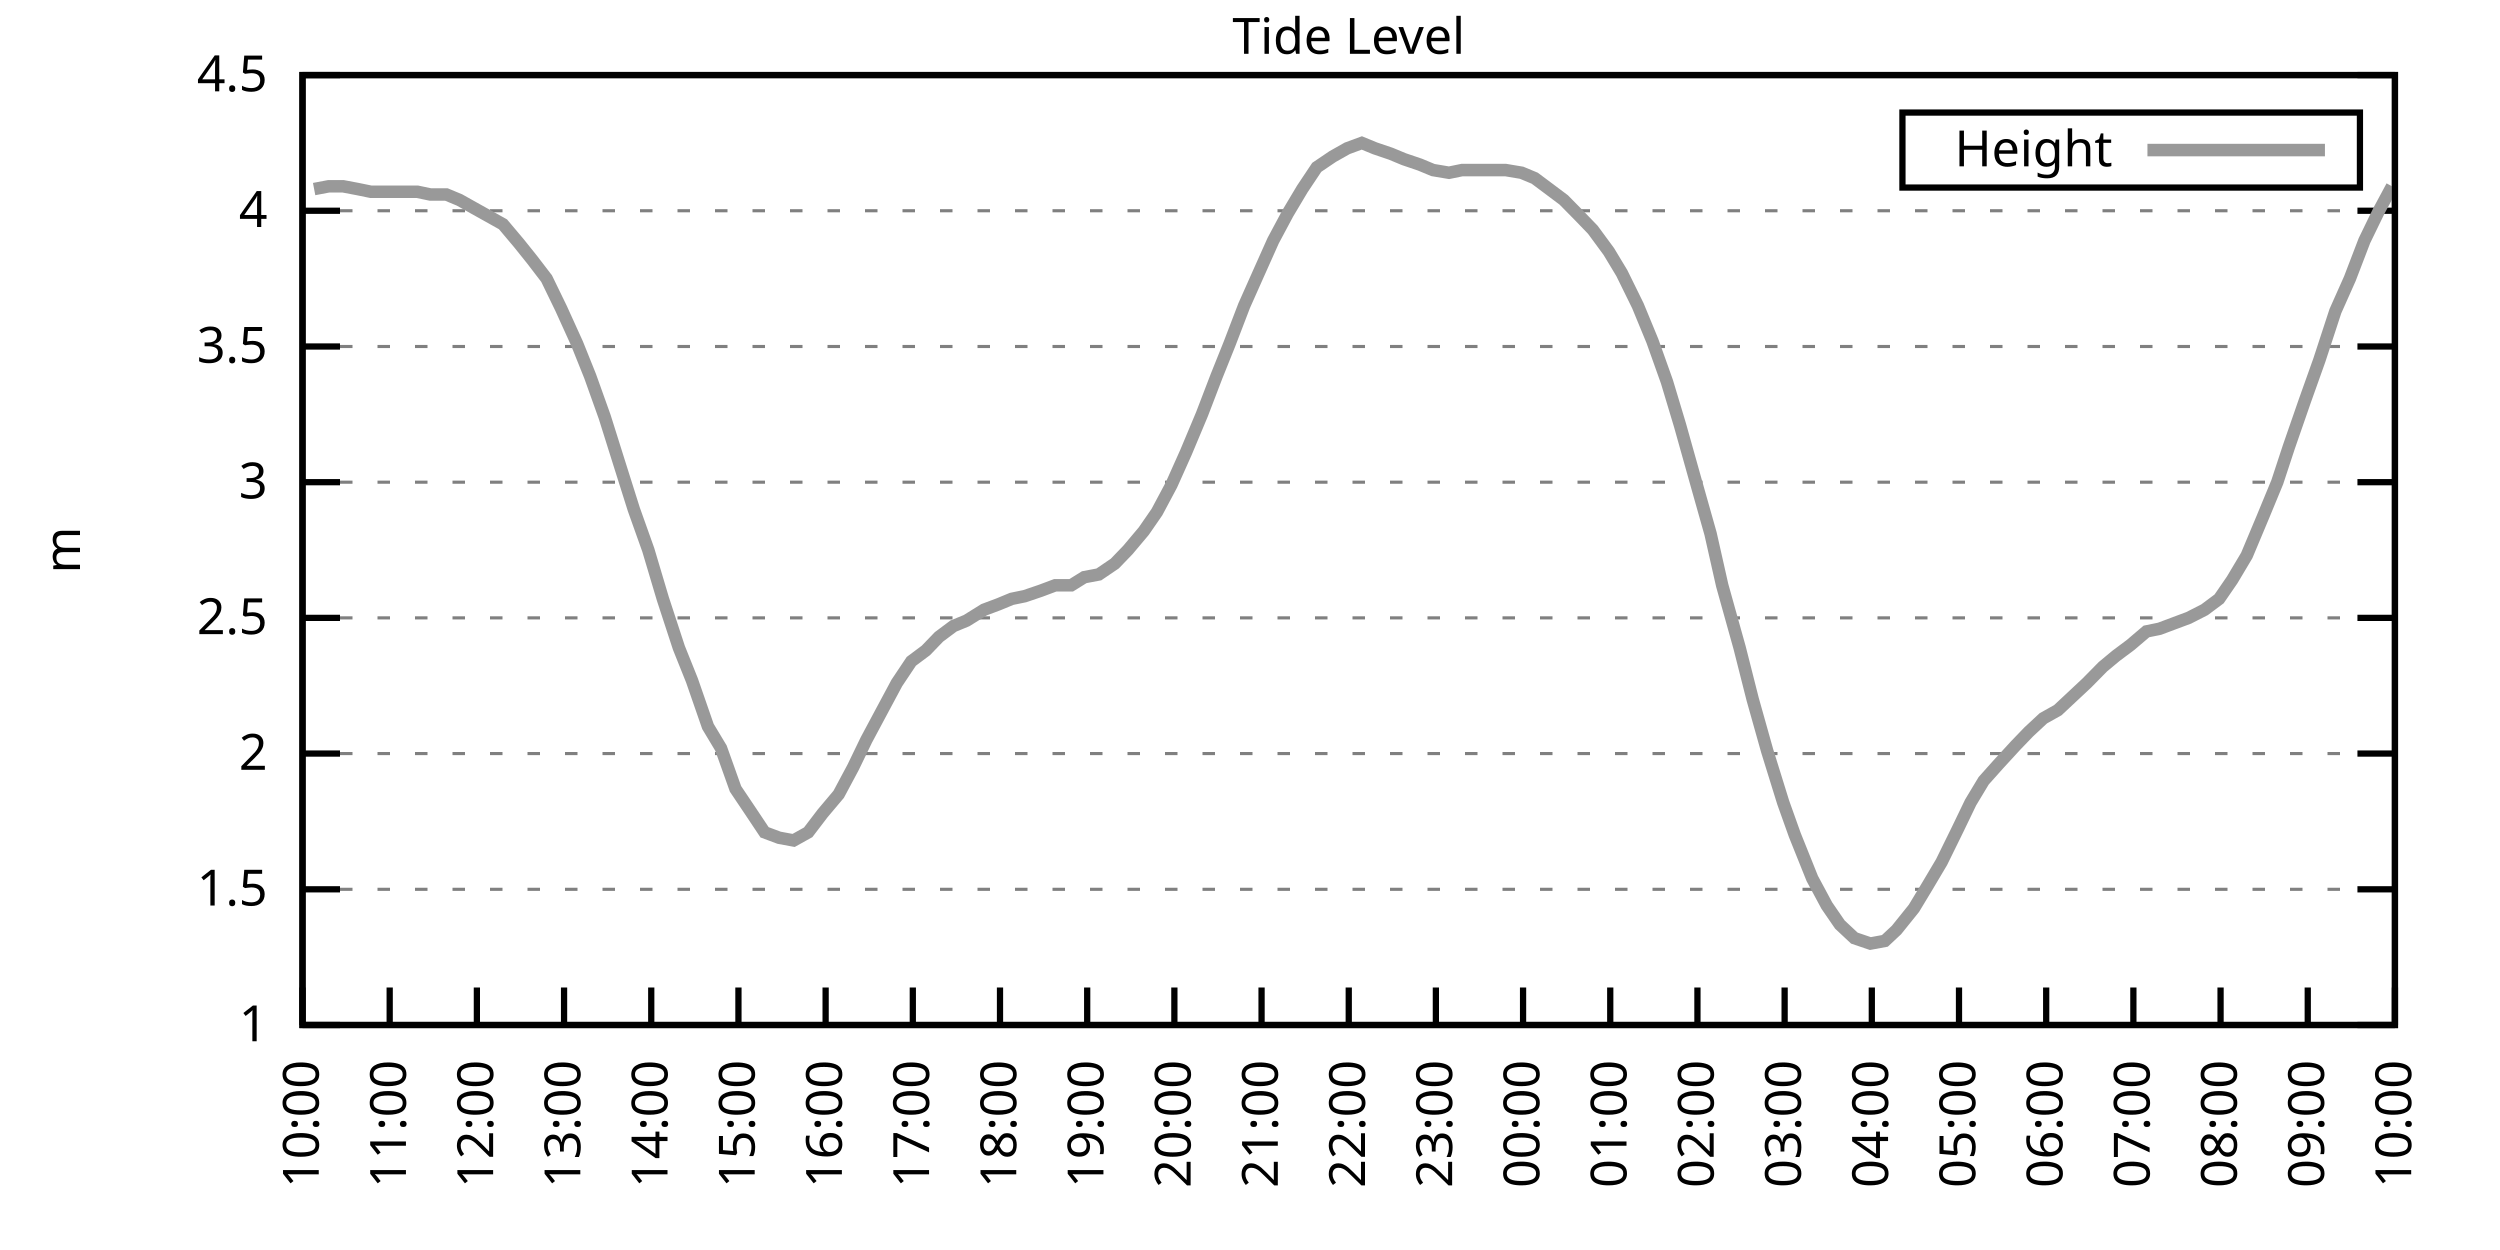
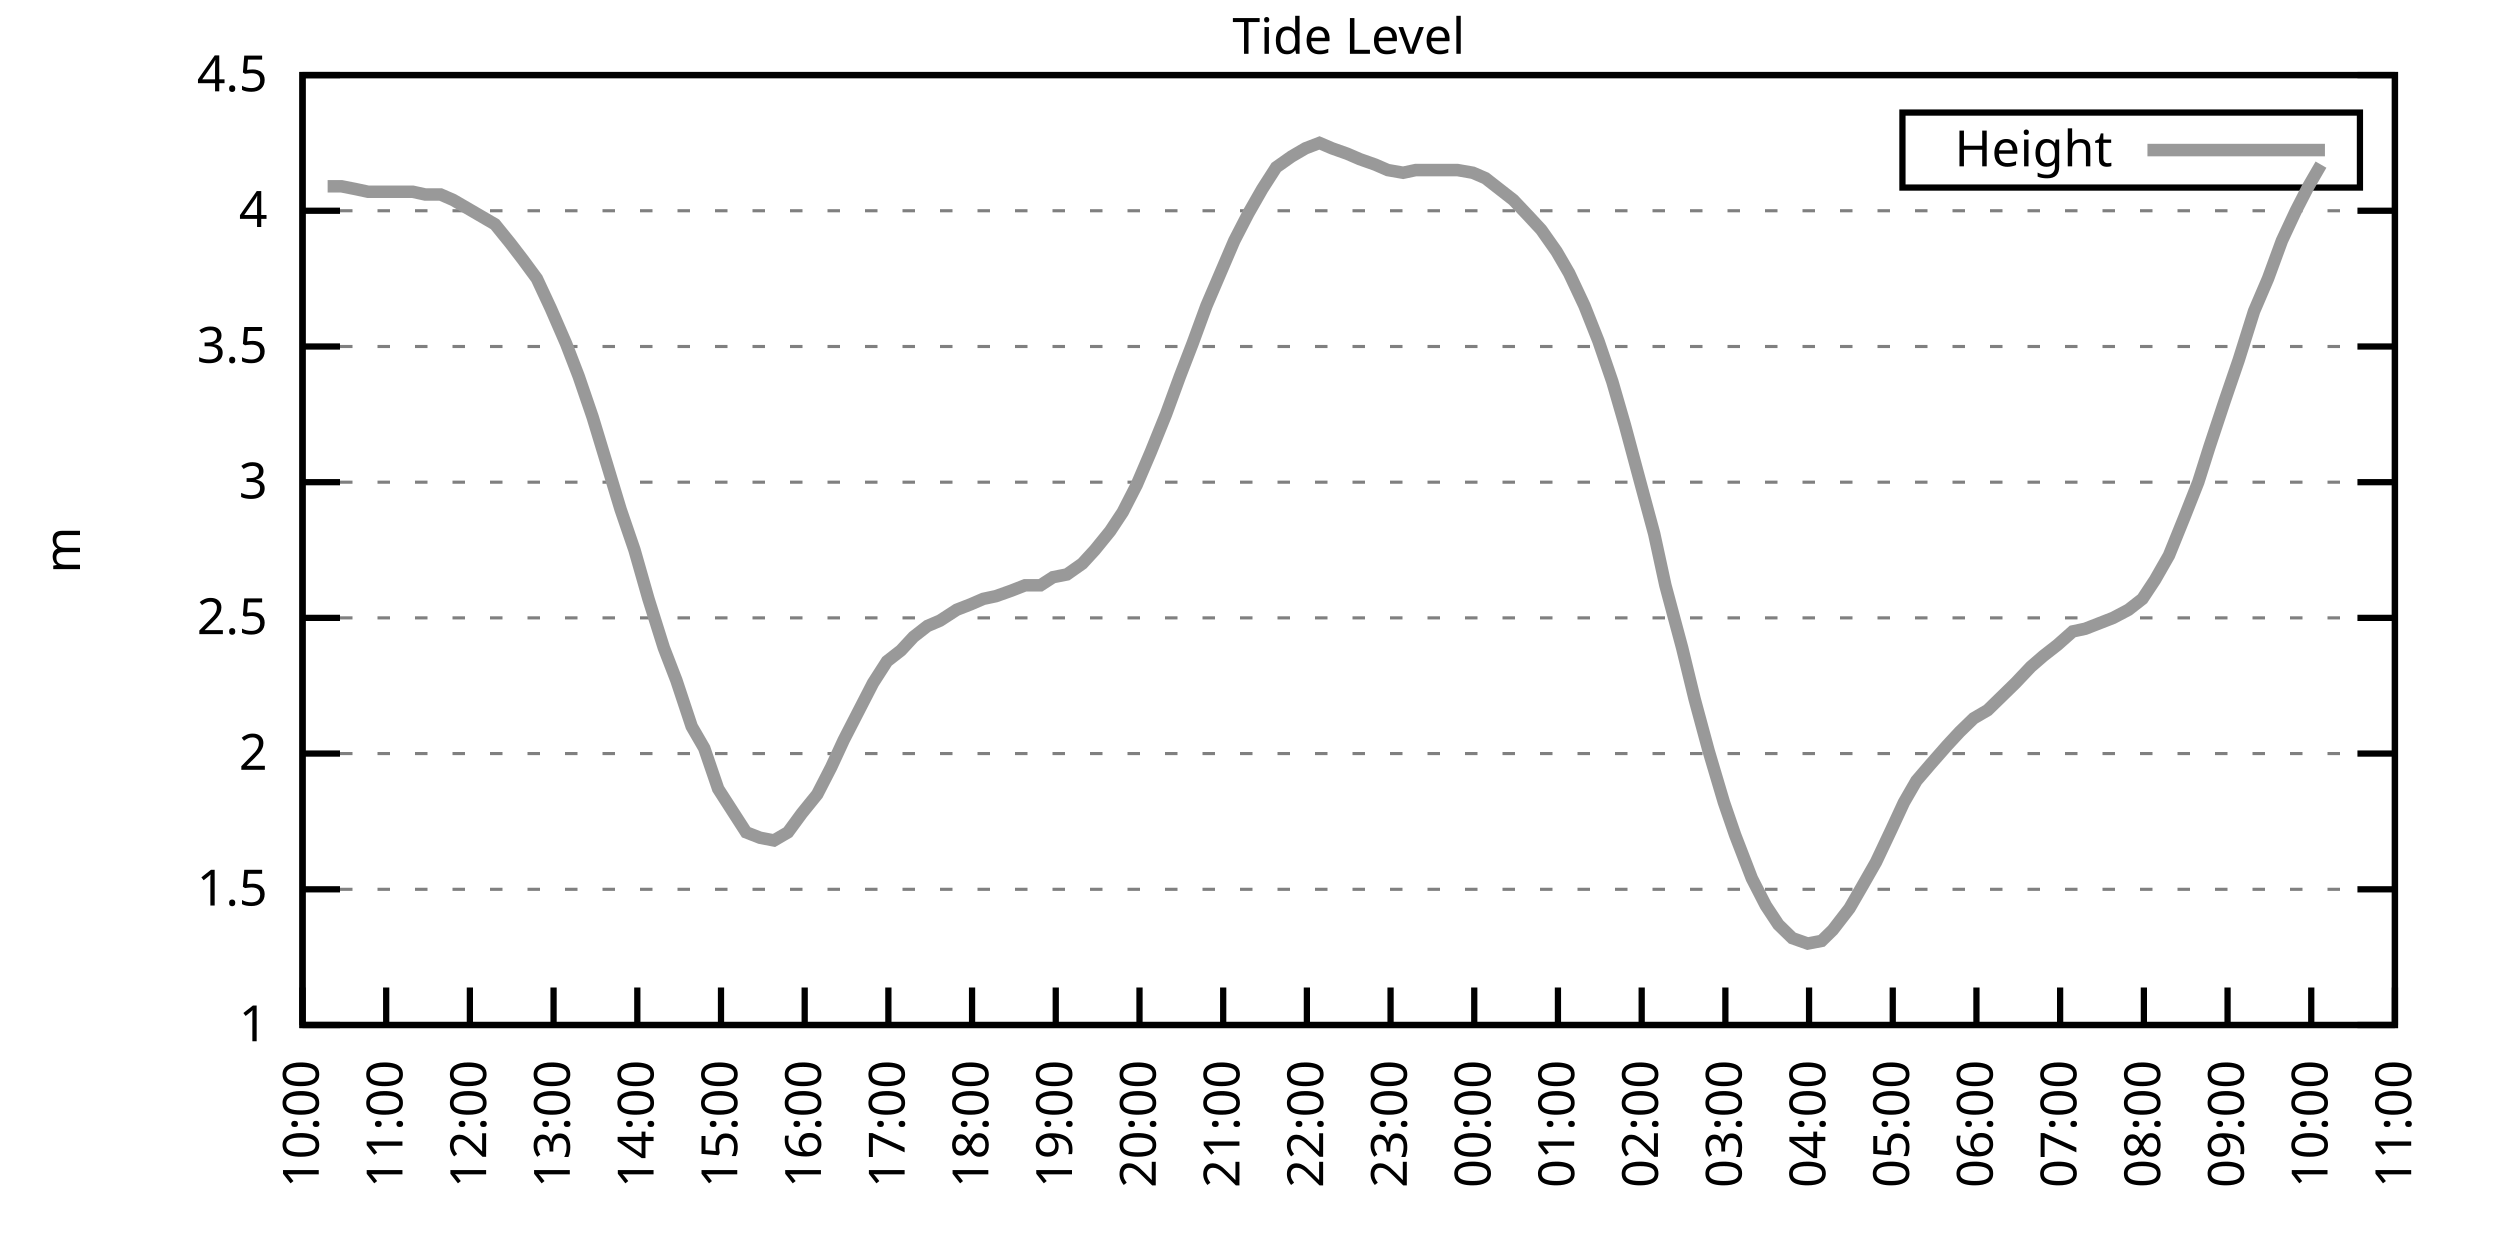
<svg xmlns="http://www.w3.org/2000/svg" xmlns:xlink="http://www.w3.org/1999/xlink" width="400" height="200" viewBox="0 0 400 200">
  <g id="gnuplot_canvas">
    <rect x="0" y="0" width="400" height="200" fill="none" />
    <defs>
      <circle id="gpDot" r="0.5" stroke-width="0.5" stroke="currentColor" />
      <path id="gpPt0" stroke-width="0.333" stroke="currentColor" d="M-1,0 h2 M0,-1 v2" />
      <path id="gpPt1" stroke-width="0.333" stroke="currentColor" d="M-1,-1 L1,1 M1,-1 L-1,1" />
      <path id="gpPt2" stroke-width="0.333" stroke="currentColor" d="M-1,0 L1,0 M0,-1 L0,1 M-1,-1 L1,1 M-1,1 L1,-1" />
      <rect id="gpPt3" stroke-width="0.333" stroke="currentColor" x="-1" y="-1" width="2" height="2" />
      <rect id="gpPt4" stroke-width="0.333" stroke="currentColor" fill="currentColor" x="-1" y="-1" width="2" height="2" />
      <circle id="gpPt5" stroke-width="0.333" stroke="currentColor" cx="0" cy="0" r="1" />
      <use xlink:href="#gpPt5" id="gpPt6" fill="currentColor" stroke="none" />
      <path id="gpPt7" stroke-width="0.333" stroke="currentColor" d="M0,-1.33 L-1.33,0.67 L1.33,0.67 z" />
      <use xlink:href="#gpPt7" id="gpPt8" fill="currentColor" stroke="none" />
      <use xlink:href="#gpPt7" id="gpPt9" stroke="currentColor" transform="rotate(180)" />
      <use xlink:href="#gpPt9" id="gpPt10" fill="currentColor" stroke="none" />
      <use xlink:href="#gpPt3" id="gpPt11" stroke="currentColor" transform="rotate(45)" />
      <use xlink:href="#gpPt11" id="gpPt12" fill="currentColor" stroke="none" />
      <path id="gpPt13" stroke-width="0.333" stroke="currentColor" d="M0,1.330 L1.265,0.411 L0.782,-1.067 L-0.782,-1.076 L-1.265,0.411 z" />
      <use xlink:href="#gpPt13" id="gpPt14" fill="currentColor" stroke="none" />
      <filter id="textbox" filterUnits="objectBoundingBox" x="0" y="0" height="1" width="1">
        <feFlood flood-color="white" flood-opacity="1" result="bgnd" />
        <feComposite in="SourceGraphic" in2="bgnd" operator="atop" />
      </filter>
      <filter id="greybox" filterUnits="objectBoundingBox" x="0" y="0" height="1" width="1">
        <feFlood flood-color="lightgrey" flood-opacity="1" result="grey" />
        <feComposite in="SourceGraphic" in2="grey" operator="atop" />
      </filter>
    </defs>
    <g fill="none" color="white" stroke="currentColor" stroke-width="1.00" stroke-linecap="butt" stroke-linejoin="miter">
</g>
    <g fill="none" color="black" stroke="currentColor" stroke-width="1.00" stroke-linecap="butt" stroke-linejoin="miter">
      <g stroke="none" shape-rendering="crispEdges">
        <polygon fill="rgb(255, 255, 255)" points="48.40,164.00 383.18,164.00 383.18,12.02 48.40,12.02 " />
      </g>
    </g>
    <g fill="none" color="black" stroke="currentColor" stroke-width="1.00" stroke-linecap="butt" stroke-linejoin="miter">
</g>
    <g fill="none" color="black" stroke="black" stroke-width="0.50" stroke-linecap="butt" stroke-linejoin="miter">
</g>
    <g fill="none" color="gray" stroke="currentColor" stroke-width="0.50" stroke-linecap="butt" stroke-linejoin="miter">
      <path stroke="gray" stroke-dasharray="2,4" class="gridline" d="M48.40,164.00 L383.19,164.00  " />
    </g>
    <g fill="none" color="gray" stroke="gray" stroke-width="1.00" stroke-linecap="butt" stroke-linejoin="miter">
</g>
    <g fill="none" color="black" stroke="currentColor" stroke-width="1.00" stroke-linecap="butt" stroke-linejoin="miter">
      <path stroke="black" d="M48.40,164.00 L54.40,164.00 M383.19,164.00 L377.19,164.00  " />
      <g transform="translate(42.80,166.60)" stroke="none" fill="black" font-family="Sans" font-size="8.00" text-anchor="end">
        <text>
          <tspan font-family="Sans"> 1</tspan>
        </text>
      </g>
    </g>
    <g fill="none" color="black" stroke="currentColor" stroke-width="1.00" stroke-linecap="butt" stroke-linejoin="miter">
</g>
    <g fill="none" color="black" stroke="black" stroke-width="0.50" stroke-linecap="butt" stroke-linejoin="miter">
</g>
    <g fill="none" color="gray" stroke="currentColor" stroke-width="0.50" stroke-linecap="butt" stroke-linejoin="miter">
      <path stroke="gray" stroke-dasharray="2,4" class="gridline" d="M48.40,142.29 L383.19,142.29  " />
    </g>
    <g fill="none" color="gray" stroke="gray" stroke-width="1.00" stroke-linecap="butt" stroke-linejoin="miter">
</g>
    <g fill="none" color="black" stroke="currentColor" stroke-width="1.00" stroke-linecap="butt" stroke-linejoin="miter">
      <path stroke="black" d="M48.40,142.29 L54.40,142.29 M383.19,142.29 L377.19,142.29  " />
      <g transform="translate(42.80,144.89)" stroke="none" fill="black" font-family="Sans" font-size="8.00" text-anchor="end">
        <text>
          <tspan font-family="Sans"> 1.5</tspan>
        </text>
      </g>
    </g>
    <g fill="none" color="black" stroke="currentColor" stroke-width="1.00" stroke-linecap="butt" stroke-linejoin="miter">
</g>
    <g fill="none" color="black" stroke="black" stroke-width="0.50" stroke-linecap="butt" stroke-linejoin="miter">
</g>
    <g fill="none" color="gray" stroke="currentColor" stroke-width="0.50" stroke-linecap="butt" stroke-linejoin="miter">
      <path stroke="gray" stroke-dasharray="2,4" class="gridline" d="M48.40,120.57 L383.19,120.57  " />
    </g>
    <g fill="none" color="gray" stroke="gray" stroke-width="1.00" stroke-linecap="butt" stroke-linejoin="miter">
</g>
    <g fill="none" color="black" stroke="currentColor" stroke-width="1.00" stroke-linecap="butt" stroke-linejoin="miter">
      <path stroke="black" d="M48.40,120.57 L54.40,120.57 M383.19,120.57 L377.19,120.57  " />
      <g transform="translate(42.80,123.17)" stroke="none" fill="black" font-family="Sans" font-size="8.00" text-anchor="end">
        <text>
          <tspan font-family="Sans"> 2</tspan>
        </text>
      </g>
    </g>
    <g fill="none" color="black" stroke="currentColor" stroke-width="1.00" stroke-linecap="butt" stroke-linejoin="miter">
</g>
    <g fill="none" color="black" stroke="black" stroke-width="0.50" stroke-linecap="butt" stroke-linejoin="miter">
</g>
    <g fill="none" color="gray" stroke="currentColor" stroke-width="0.50" stroke-linecap="butt" stroke-linejoin="miter">
      <path stroke="gray" stroke-dasharray="2,4" class="gridline" d="M48.40,98.86 L383.19,98.86  " />
    </g>
    <g fill="none" color="gray" stroke="gray" stroke-width="1.00" stroke-linecap="butt" stroke-linejoin="miter">
</g>
    <g fill="none" color="black" stroke="currentColor" stroke-width="1.00" stroke-linecap="butt" stroke-linejoin="miter">
      <path stroke="black" d="M48.40,98.86 L54.40,98.86 M383.19,98.86 L377.19,98.86  " />
      <g transform="translate(42.80,101.46)" stroke="none" fill="black" font-family="Sans" font-size="8.00" text-anchor="end">
        <text>
          <tspan font-family="Sans"> 2.5</tspan>
        </text>
      </g>
    </g>
    <g fill="none" color="black" stroke="currentColor" stroke-width="1.00" stroke-linecap="butt" stroke-linejoin="miter">
</g>
    <g fill="none" color="black" stroke="black" stroke-width="0.50" stroke-linecap="butt" stroke-linejoin="miter">
</g>
    <g fill="none" color="gray" stroke="currentColor" stroke-width="0.50" stroke-linecap="butt" stroke-linejoin="miter">
      <path stroke="gray" stroke-dasharray="2,4" class="gridline" d="M48.40,77.15 L383.19,77.15  " />
    </g>
    <g fill="none" color="gray" stroke="gray" stroke-width="1.00" stroke-linecap="butt" stroke-linejoin="miter">
</g>
    <g fill="none" color="black" stroke="currentColor" stroke-width="1.00" stroke-linecap="butt" stroke-linejoin="miter">
      <path stroke="black" d="M48.40,77.15 L54.40,77.15 M383.19,77.15 L377.19,77.15  " />
      <g transform="translate(42.80,79.75)" stroke="none" fill="black" font-family="Sans" font-size="8.00" text-anchor="end">
        <text>
          <tspan font-family="Sans"> 3</tspan>
        </text>
      </g>
    </g>
    <g fill="none" color="black" stroke="currentColor" stroke-width="1.00" stroke-linecap="butt" stroke-linejoin="miter">
</g>
    <g fill="none" color="black" stroke="black" stroke-width="0.50" stroke-linecap="butt" stroke-linejoin="miter">
</g>
    <g fill="none" color="gray" stroke="currentColor" stroke-width="0.50" stroke-linecap="butt" stroke-linejoin="miter">
      <path stroke="gray" stroke-dasharray="2,4" class="gridline" d="M48.40,55.44 L383.19,55.44  " />
    </g>
    <g fill="none" color="gray" stroke="gray" stroke-width="1.00" stroke-linecap="butt" stroke-linejoin="miter">
</g>
    <g fill="none" color="black" stroke="currentColor" stroke-width="1.00" stroke-linecap="butt" stroke-linejoin="miter">
      <path stroke="black" d="M48.40,55.44 L54.40,55.44 M383.19,55.44 L377.19,55.44  " />
      <g transform="translate(42.80,58.04)" stroke="none" fill="black" font-family="Sans" font-size="8.00" text-anchor="end">
        <text>
          <tspan font-family="Sans"> 3.5</tspan>
        </text>
      </g>
    </g>
    <g fill="none" color="black" stroke="currentColor" stroke-width="1.00" stroke-linecap="butt" stroke-linejoin="miter">
</g>
    <g fill="none" color="black" stroke="black" stroke-width="0.50" stroke-linecap="butt" stroke-linejoin="miter">
</g>
    <g fill="none" color="gray" stroke="currentColor" stroke-width="0.50" stroke-linecap="butt" stroke-linejoin="miter">
      <path stroke="gray" stroke-dasharray="2,4" class="gridline" d="M48.40,33.72 L383.19,33.72  " />
    </g>
    <g fill="none" color="gray" stroke="gray" stroke-width="1.00" stroke-linecap="butt" stroke-linejoin="miter">
</g>
    <g fill="none" color="black" stroke="currentColor" stroke-width="1.00" stroke-linecap="butt" stroke-linejoin="miter">
      <path stroke="black" d="M48.40,33.72 L54.40,33.72 M383.19,33.72 L377.19,33.72  " />
      <g transform="translate(42.80,36.32)" stroke="none" fill="black" font-family="Sans" font-size="8.00" text-anchor="end">
        <text>
          <tspan font-family="Sans"> 4</tspan>
        </text>
      </g>
    </g>
    <g fill="none" color="black" stroke="currentColor" stroke-width="1.00" stroke-linecap="butt" stroke-linejoin="miter">
</g>
    <g fill="none" color="black" stroke="black" stroke-width="0.50" stroke-linecap="butt" stroke-linejoin="miter">
</g>
    <g fill="none" color="gray" stroke="currentColor" stroke-width="0.50" stroke-linecap="butt" stroke-linejoin="miter">
      <path stroke="gray" stroke-dasharray="2,4" class="gridline" d="M48.40,12.01 L383.19,12.01  " />
    </g>
    <g fill="none" color="gray" stroke="gray" stroke-width="1.00" stroke-linecap="butt" stroke-linejoin="miter">
</g>
    <g fill="none" color="black" stroke="currentColor" stroke-width="1.00" stroke-linecap="butt" stroke-linejoin="miter">
      <path stroke="black" d="M48.40,12.01 L54.40,12.01 M383.19,12.01 L377.19,12.01  " />
      <g transform="translate(42.80,14.61)" stroke="none" fill="black" font-family="Sans" font-size="8.00" text-anchor="end">
        <text>
          <tspan font-family="Sans"> 4.5</tspan>
        </text>
      </g>
    </g>
    <g fill="none" color="black" stroke="currentColor" stroke-width="1.00" stroke-linecap="butt" stroke-linejoin="miter">
      <path stroke="black" d="M48.40,164.00 L48.40,158.00  " />
      <g transform="translate(51.00,169.60) rotate(270.00)" stroke="none" fill="black" font-family="Sans" font-size="8.00" text-anchor="end">
        <text>
          <tspan font-family="Sans">10:00</tspan>
        </text>
      </g>
    </g>
    <g fill="none" color="black" stroke="currentColor" stroke-width="1.00" stroke-linecap="butt" stroke-linejoin="miter">
-       <path stroke="black" d="M62.35,164.00 L62.35,158.00  " />
-       <g transform="translate(64.95,169.60) rotate(270.00)" stroke="none" fill="black" font-family="Sans" font-size="8.00" text-anchor="end">
+       <path stroke="black" d="M61.79,164.00 L61.79,158.00  " />
+       <g transform="translate(64.39,169.60) rotate(270.00)" stroke="none" fill="black" font-family="Sans" font-size="8.00" text-anchor="end">
        <text>
          <tspan font-family="Sans">11:00</tspan>
        </text>
      </g>
    </g>
    <g fill="none" color="black" stroke="currentColor" stroke-width="1.00" stroke-linecap="butt" stroke-linejoin="miter">
-       <path stroke="black" d="M76.30,164.00 L76.30,158.00  " />
-       <g transform="translate(78.90,169.60) rotate(270.00)" stroke="none" fill="black" font-family="Sans" font-size="8.00" text-anchor="end">
+       <path stroke="black" d="M75.18,164.00 L75.18,158.00  " />
+       <g transform="translate(77.78,169.60) rotate(270.00)" stroke="none" fill="black" font-family="Sans" font-size="8.00" text-anchor="end">
        <text>
          <tspan font-family="Sans">12:00</tspan>
        </text>
      </g>
    </g>
    <g fill="none" color="black" stroke="currentColor" stroke-width="1.00" stroke-linecap="butt" stroke-linejoin="miter">
-       <path stroke="black" d="M90.25,164.00 L90.25,158.00  " />
-       <g transform="translate(92.85,169.60) rotate(270.00)" stroke="none" fill="black" font-family="Sans" font-size="8.00" text-anchor="end">
+       <path stroke="black" d="M88.57,164.00 L88.57,158.00  " />
+       <g transform="translate(91.17,169.60) rotate(270.00)" stroke="none" fill="black" font-family="Sans" font-size="8.00" text-anchor="end">
        <text>
          <tspan font-family="Sans">13:00</tspan>
        </text>
      </g>
    </g>
    <g fill="none" color="black" stroke="currentColor" stroke-width="1.00" stroke-linecap="butt" stroke-linejoin="miter">
-       <path stroke="black" d="M104.20,164.00 L104.20,158.00  " />
-       <g transform="translate(106.80,169.60) rotate(270.00)" stroke="none" fill="black" font-family="Sans" font-size="8.00" text-anchor="end">
+       <path stroke="black" d="M101.97,164.00 L101.97,158.00  " />
+       <g transform="translate(104.57,169.60) rotate(270.00)" stroke="none" fill="black" font-family="Sans" font-size="8.00" text-anchor="end">
        <text>
          <tspan font-family="Sans">14:00</tspan>
        </text>
      </g>
    </g>
    <g fill="none" color="black" stroke="currentColor" stroke-width="1.00" stroke-linecap="butt" stroke-linejoin="miter">
-       <path stroke="black" d="M118.15,164.00 L118.15,158.00  " />
-       <g transform="translate(120.75,169.60) rotate(270.00)" stroke="none" fill="black" font-family="Sans" font-size="8.00" text-anchor="end">
+       <path stroke="black" d="M115.36,164.00 L115.36,158.00  " />
+       <g transform="translate(117.96,169.60) rotate(270.00)" stroke="none" fill="black" font-family="Sans" font-size="8.00" text-anchor="end">
        <text>
          <tspan font-family="Sans">15:00</tspan>
        </text>
      </g>
    </g>
    <g fill="none" color="black" stroke="currentColor" stroke-width="1.00" stroke-linecap="butt" stroke-linejoin="miter">
-       <path stroke="black" d="M132.10,164.00 L132.10,158.00  " />
-       <g transform="translate(134.70,169.60) rotate(270.00)" stroke="none" fill="black" font-family="Sans" font-size="8.00" text-anchor="end">
+       <path stroke="black" d="M128.75,164.00 L128.75,158.00  " />
+       <g transform="translate(131.35,169.60) rotate(270.00)" stroke="none" fill="black" font-family="Sans" font-size="8.00" text-anchor="end">
        <text>
          <tspan font-family="Sans">16:00</tspan>
        </text>
      </g>
    </g>
    <g fill="none" color="black" stroke="currentColor" stroke-width="1.00" stroke-linecap="butt" stroke-linejoin="miter">
-       <path stroke="black" d="M146.05,164.00 L146.05,158.00  " />
-       <g transform="translate(148.65,169.60) rotate(270.00)" stroke="none" fill="black" font-family="Sans" font-size="8.00" text-anchor="end">
+       <path stroke="black" d="M142.14,164.00 L142.14,158.00  " />
+       <g transform="translate(144.74,169.60) rotate(270.00)" stroke="none" fill="black" font-family="Sans" font-size="8.00" text-anchor="end">
        <text>
          <tspan font-family="Sans">17:00</tspan>
        </text>
      </g>
    </g>
    <g fill="none" color="black" stroke="currentColor" stroke-width="1.00" stroke-linecap="butt" stroke-linejoin="miter">
-       <path stroke="black" d="M160.00,164.00 L160.00,158.00  " />
-       <g transform="translate(162.60,169.60) rotate(270.00)" stroke="none" fill="black" font-family="Sans" font-size="8.00" text-anchor="end">
+       <path stroke="black" d="M155.53,164.00 L155.53,158.00  " />
+       <g transform="translate(158.13,169.60) rotate(270.00)" stroke="none" fill="black" font-family="Sans" font-size="8.00" text-anchor="end">
        <text>
          <tspan font-family="Sans">18:00</tspan>
        </text>
      </g>
    </g>
    <g fill="none" color="black" stroke="currentColor" stroke-width="1.00" stroke-linecap="butt" stroke-linejoin="miter">
-       <path stroke="black" d="M173.95,164.00 L173.95,158.00  " />
-       <g transform="translate(176.55,169.60) rotate(270.00)" stroke="none" fill="black" font-family="Sans" font-size="8.00" text-anchor="end">
+       <path stroke="black" d="M168.92,164.00 L168.92,158.00  " />
+       <g transform="translate(171.52,169.60) rotate(270.00)" stroke="none" fill="black" font-family="Sans" font-size="8.00" text-anchor="end">
        <text>
          <tspan font-family="Sans">19:00</tspan>
        </text>
      </g>
    </g>
    <g fill="none" color="black" stroke="currentColor" stroke-width="1.00" stroke-linecap="butt" stroke-linejoin="miter">
-       <path stroke="black" d="M187.90,164.00 L187.90,158.00  " />
-       <g transform="translate(190.50,169.60) rotate(270.00)" stroke="none" fill="black" font-family="Sans" font-size="8.00" text-anchor="end">
+       <path stroke="black" d="M182.32,164.00 L182.32,158.00  " />
+       <g transform="translate(184.92,169.60) rotate(270.00)" stroke="none" fill="black" font-family="Sans" font-size="8.00" text-anchor="end">
        <text>
          <tspan font-family="Sans">20:00</tspan>
        </text>
      </g>
    </g>
    <g fill="none" color="black" stroke="currentColor" stroke-width="1.00" stroke-linecap="butt" stroke-linejoin="miter">
-       <path stroke="black" d="M201.85,164.00 L201.85,158.00  " />
-       <g transform="translate(204.45,169.60) rotate(270.00)" stroke="none" fill="black" font-family="Sans" font-size="8.00" text-anchor="end">
+       <path stroke="black" d="M195.71,164.00 L195.71,158.00  " />
+       <g transform="translate(198.31,169.60) rotate(270.00)" stroke="none" fill="black" font-family="Sans" font-size="8.00" text-anchor="end">
        <text>
          <tspan font-family="Sans">21:00</tspan>
        </text>
      </g>
    </g>
    <g fill="none" color="black" stroke="currentColor" stroke-width="1.00" stroke-linecap="butt" stroke-linejoin="miter">
-       <path stroke="black" d="M215.80,164.00 L215.80,158.00  " />
-       <g transform="translate(218.40,169.60) rotate(270.00)" stroke="none" fill="black" font-family="Sans" font-size="8.00" text-anchor="end">
+       <path stroke="black" d="M209.10,164.00 L209.10,158.00  " />
+       <g transform="translate(211.70,169.60) rotate(270.00)" stroke="none" fill="black" font-family="Sans" font-size="8.00" text-anchor="end">
        <text>
          <tspan font-family="Sans">22:00</tspan>
        </text>
      </g>
    </g>
    <g fill="none" color="black" stroke="currentColor" stroke-width="1.00" stroke-linecap="butt" stroke-linejoin="miter">
-       <path stroke="black" d="M229.74,164.00 L229.74,158.00  " />
-       <g transform="translate(232.34,169.60) rotate(270.00)" stroke="none" fill="black" font-family="Sans" font-size="8.00" text-anchor="end">
+       <path stroke="black" d="M222.49,164.00 L222.49,158.00  " />
+       <g transform="translate(225.09,169.60) rotate(270.00)" stroke="none" fill="black" font-family="Sans" font-size="8.00" text-anchor="end">
        <text>
          <tspan font-family="Sans">23:00</tspan>
        </text>
      </g>
    </g>
    <g fill="none" color="black" stroke="currentColor" stroke-width="1.00" stroke-linecap="butt" stroke-linejoin="miter">
-       <path stroke="black" d="M243.69,164.00 L243.69,158.00  " />
-       <g transform="translate(246.29,169.60) rotate(270.00)" stroke="none" fill="black" font-family="Sans" font-size="8.00" text-anchor="end">
+       <path stroke="black" d="M235.88,164.00 L235.88,158.00  " />
+       <g transform="translate(238.48,169.60) rotate(270.00)" stroke="none" fill="black" font-family="Sans" font-size="8.00" text-anchor="end">
        <text>
          <tspan font-family="Sans">00:00</tspan>
        </text>
      </g>
    </g>
    <g fill="none" color="black" stroke="currentColor" stroke-width="1.00" stroke-linecap="butt" stroke-linejoin="miter">
-       <path stroke="black" d="M257.64,164.00 L257.64,158.00  " />
-       <g transform="translate(260.24,169.60) rotate(270.00)" stroke="none" fill="black" font-family="Sans" font-size="8.00" text-anchor="end">
+       <path stroke="black" d="M249.27,164.00 L249.27,158.00  " />
+       <g transform="translate(251.87,169.60) rotate(270.00)" stroke="none" fill="black" font-family="Sans" font-size="8.00" text-anchor="end">
        <text>
          <tspan font-family="Sans">01:00</tspan>
        </text>
      </g>
    </g>
    <g fill="none" color="black" stroke="currentColor" stroke-width="1.00" stroke-linecap="butt" stroke-linejoin="miter">
-       <path stroke="black" d="M271.59,164.00 L271.59,158.00  " />
-       <g transform="translate(274.19,169.60) rotate(270.00)" stroke="none" fill="black" font-family="Sans" font-size="8.00" text-anchor="end">
+       <path stroke="black" d="M262.67,164.00 L262.67,158.00  " />
+       <g transform="translate(265.27,169.60) rotate(270.00)" stroke="none" fill="black" font-family="Sans" font-size="8.00" text-anchor="end">
        <text>
          <tspan font-family="Sans">02:00</tspan>
        </text>
      </g>
    </g>
    <g fill="none" color="black" stroke="currentColor" stroke-width="1.00" stroke-linecap="butt" stroke-linejoin="miter">
-       <path stroke="black" d="M285.54,164.00 L285.54,158.00  " />
-       <g transform="translate(288.14,169.60) rotate(270.00)" stroke="none" fill="black" font-family="Sans" font-size="8.00" text-anchor="end">
+       <path stroke="black" d="M276.06,164.00 L276.06,158.00  " />
+       <g transform="translate(278.66,169.60) rotate(270.00)" stroke="none" fill="black" font-family="Sans" font-size="8.00" text-anchor="end">
        <text>
          <tspan font-family="Sans">03:00</tspan>
        </text>
      </g>
    </g>
    <g fill="none" color="black" stroke="currentColor" stroke-width="1.00" stroke-linecap="butt" stroke-linejoin="miter">
-       <path stroke="black" d="M299.49,164.00 L299.49,158.00  " />
-       <g transform="translate(302.09,169.60) rotate(270.00)" stroke="none" fill="black" font-family="Sans" font-size="8.00" text-anchor="end">
+       <path stroke="black" d="M289.45,164.00 L289.45,158.00  " />
+       <g transform="translate(292.05,169.60) rotate(270.00)" stroke="none" fill="black" font-family="Sans" font-size="8.00" text-anchor="end">
        <text>
          <tspan font-family="Sans">04:00</tspan>
        </text>
      </g>
    </g>
    <g fill="none" color="black" stroke="currentColor" stroke-width="1.00" stroke-linecap="butt" stroke-linejoin="miter">
-       <path stroke="black" d="M313.44,164.00 L313.44,158.00  " />
-       <g transform="translate(316.04,169.60) rotate(270.00)" stroke="none" fill="black" font-family="Sans" font-size="8.00" text-anchor="end">
+       <path stroke="black" d="M302.84,164.00 L302.84,158.00  " />
+       <g transform="translate(305.44,169.60) rotate(270.00)" stroke="none" fill="black" font-family="Sans" font-size="8.00" text-anchor="end">
        <text>
          <tspan font-family="Sans">05:00</tspan>
        </text>
      </g>
    </g>
    <g fill="none" color="black" stroke="currentColor" stroke-width="1.00" stroke-linecap="butt" stroke-linejoin="miter">
-       <path stroke="black" d="M327.39,164.00 L327.39,158.00  " />
-       <g transform="translate(329.99,169.60) rotate(270.00)" stroke="none" fill="black" font-family="Sans" font-size="8.00" text-anchor="end">
+       <path stroke="black" d="M316.23,164.00 L316.23,158.00  " />
+       <g transform="translate(318.83,169.60) rotate(270.00)" stroke="none" fill="black" font-family="Sans" font-size="8.00" text-anchor="end">
        <text>
          <tspan font-family="Sans">06:00</tspan>
        </text>
      </g>
    </g>
    <g fill="none" color="black" stroke="currentColor" stroke-width="1.00" stroke-linecap="butt" stroke-linejoin="miter">
-       <path stroke="black" d="M341.34,164.00 L341.34,158.00  " />
-       <g transform="translate(343.94,169.60) rotate(270.00)" stroke="none" fill="black" font-family="Sans" font-size="8.00" text-anchor="end">
+       <path stroke="black" d="M329.62,164.00 L329.62,158.00  " />
+       <g transform="translate(332.22,169.60) rotate(270.00)" stroke="none" fill="black" font-family="Sans" font-size="8.00" text-anchor="end">
        <text>
          <tspan font-family="Sans">07:00</tspan>
        </text>
      </g>
    </g>
    <g fill="none" color="black" stroke="currentColor" stroke-width="1.00" stroke-linecap="butt" stroke-linejoin="miter">
-       <path stroke="black" d="M355.29,164.00 L355.29,158.00  " />
-       <g transform="translate(357.89,169.60) rotate(270.00)" stroke="none" fill="black" font-family="Sans" font-size="8.00" text-anchor="end">
+       <path stroke="black" d="M343.02,164.00 L343.02,158.00  " />
+       <g transform="translate(345.62,169.60) rotate(270.00)" stroke="none" fill="black" font-family="Sans" font-size="8.00" text-anchor="end">
        <text>
          <tspan font-family="Sans">08:00</tspan>
        </text>
      </g>
    </g>
    <g fill="none" color="black" stroke="currentColor" stroke-width="1.00" stroke-linecap="butt" stroke-linejoin="miter">
-       <path stroke="black" d="M369.24,164.00 L369.24,158.00  " />
-       <g transform="translate(371.84,169.60) rotate(270.00)" stroke="none" fill="black" font-family="Sans" font-size="8.00" text-anchor="end">
+       <path stroke="black" d="M356.41,164.00 L356.41,158.00  " />
+       <g transform="translate(359.01,169.60) rotate(270.00)" stroke="none" fill="black" font-family="Sans" font-size="8.00" text-anchor="end">
        <text>
          <tspan font-family="Sans">09:00</tspan>
+         </text>
+       </g>
+     </g>
+     <g fill="none" color="black" stroke="currentColor" stroke-width="1.00" stroke-linecap="butt" stroke-linejoin="miter">
+       <path stroke="black" d="M369.80,164.00 L369.80,158.00  " />
+       <g transform="translate(372.40,169.60) rotate(270.00)" stroke="none" fill="black" font-family="Sans" font-size="8.00" text-anchor="end">
+         <text>
+           <tspan font-family="Sans">10:00</tspan>
        </text>
      </g>
    </g>
    <g fill="none" color="black" stroke="currentColor" stroke-width="1.00" stroke-linecap="butt" stroke-linejoin="miter">
      <path stroke="black" d="M383.19,164.00 L383.19,158.00  " />
      <g transform="translate(385.79,169.60) rotate(270.00)" stroke="none" fill="black" font-family="Sans" font-size="8.00" text-anchor="end">
        <text>
-           <tspan font-family="Sans">10:00</tspan>
+           <tspan font-family="Sans">11:00</tspan>
        </text>
      </g>
    </g>
    <g fill="none" color="black" stroke="currentColor" stroke-width="1.00" stroke-linecap="butt" stroke-linejoin="miter">
</g>
    <g fill="none" color="black" stroke="currentColor" stroke-width="1.00" stroke-linecap="butt" stroke-linejoin="miter">
      <path stroke="black" d="M48.40,12.01 L48.40,164.00 L383.19,164.00 L383.19,12.01 L48.40,12.01 Z  " />
    </g>
    <g fill="none" color="black" stroke="currentColor" stroke-width="1.00" stroke-linecap="butt" stroke-linejoin="miter">
</g>
    <g fill="none" color="black" stroke="currentColor" stroke-width="1.00" stroke-linecap="butt" stroke-linejoin="miter">
      <path stroke="black" d="M304.39,30.01 L304.39,18.01 L377.59,18.01 L377.59,30.01 L304.39,30.01 Z  " />
    </g>
    <g id="Tide_level_plot_1">
      <g fill="none" color="white" stroke="black" stroke-width="2.00" stroke-linecap="butt" stroke-linejoin="miter">
</g>
      <g fill="none" color="black" stroke="currentColor" stroke-width="2.00" stroke-linecap="butt" stroke-linejoin="miter">
        <g transform="translate(337.99,26.61)" stroke="none" fill="black" font-family="Sans" font-size="8.00" text-anchor="end">
          <text>
            <tspan font-family="Sans">Height</tspan>
          </text>
        </g>
      </g>
      <g fill="none" color="black" stroke="currentColor" stroke-width="2.00" stroke-linecap="butt" stroke-linejoin="miter">
-         <path stroke="rgb(153, 153, 153)" d="M343.59,24.01 L371.99,24.01 M50.26,30.25 L52.58,29.81 L54.91,29.81 L57.23,30.25 L59.33,30.68 L64.44,30.68   L66.77,30.68 L68.86,31.12 L71.42,31.12 L73.51,31.99 L75.83,33.29 L78.16,34.59 L80.48,35.89 L83.04,38.93   L85.13,41.54 L87.46,44.58 L89.78,49.36 L92.34,55.00 L94.43,60.21 L96.76,66.73 L99.08,74.11 L101.41,81.49   L103.73,88.00 L106.06,95.82 L108.62,103.64 L110.71,108.85 L113.27,116.23 L115.36,119.71 L117.68,126.22 L120.01,129.69   L122.33,133.17 L124.66,134.04 L126.98,134.47 L129.31,133.17 L131.63,130.13 L134.19,127.09 L136.51,122.75 L138.61,118.40   L141.16,113.63 L143.49,109.28 L145.81,105.81 L148.14,104.07 L150.23,101.90 L152.56,100.16 L154.65,99.30 L157.44,97.56   L159.76,96.69 L161.86,95.82 L163.95,95.39 L166.51,94.52 L168.83,93.65 L171.39,93.65 L173.48,92.35 L175.81,91.91   L178.36,90.18 L180.46,88.00 L183.01,84.97 L185.11,81.93 L187.43,77.58 L189.76,72.37 L192.31,66.29 L194.64,60.21   L196.73,55.00 L199.06,48.92 L201.38,43.71 L203.71,38.50 L206.03,34.16 L208.36,30.25 L210.68,26.77 L213.24,25.04   L215.56,23.73 L217.89,22.87 L219.98,23.73 L222.54,24.60 L224.63,25.47 L227.19,26.34 L229.28,27.21 L231.84,27.64   L233.93,27.21 L236.49,27.21 L238.81,27.21 L240.90,27.21 L243.46,27.64 L245.55,28.51 L247.88,30.25 L250.20,31.99   L252.76,34.59 L254.85,36.76 L257.41,40.24 L259.50,43.71 L262.06,48.92 L264.39,54.57 L266.71,61.08 L268.80,68.03   L271.36,77.15 L273.69,85.40 L275.55,93.65 L278.34,103.64 L280.43,111.89 L282.75,120.14 L285.31,128.39 L287.17,133.60   L289.96,140.55 L292.29,144.89 L294.38,147.93 L296.70,150.10 L299.26,150.97 L301.58,150.54 L303.44,148.80 L306.23,145.33   L308.33,141.85 L310.65,137.94 L313.21,132.73 L315.30,128.39 L317.39,124.92 L319.72,122.31 L322.51,119.27 L324.60,117.10   L326.93,114.93 L329.25,113.63 L333.90,109.28 L336.46,106.68 L338.55,104.94 L340.88,103.20 L343.43,101.03 L345.53,100.60   L347.85,99.73 L350.18,98.86 L352.73,97.56 L355.06,95.82 L357.15,92.78 L359.48,88.87 L362.03,82.79 L364.36,77.15   L366.22,71.50 L368.78,64.12 L371.10,57.61 L373.66,49.79 L375.98,44.58 L378.31,38.50 L380.63,33.72 L382.73,29.81    " />
+         <path stroke="rgb(153, 153, 153)" d="M343.59,24.01 L371.99,24.01 M52.42,29.81 L54.65,29.81 L56.88,30.25 L58.89,30.68 L63.80,30.68 L66.03,30.68   L68.04,31.12 L70.50,31.12 L72.50,31.99 L74.74,33.29 L76.97,34.59 L79.20,35.89 L81.66,38.93 L83.66,41.54   L85.90,44.58 L88.13,49.36 L90.58,55.00 L92.59,60.21 L94.82,66.73 L97.06,74.11 L99.29,81.49 L101.52,88.00   L103.75,95.82 L106.21,103.64 L108.22,108.85 L110.67,116.23 L112.68,119.71 L114.91,126.22 L117.14,129.69 L119.38,133.17   L121.61,134.04 L123.84,134.47 L126.07,133.17 L128.30,130.13 L130.76,127.09 L132.99,122.75 L135.00,118.40 L137.45,113.63   L139.69,109.28 L141.92,105.81 L144.15,104.07 L146.16,101.90 L148.39,100.16 L150.40,99.30 L153.08,97.56 L155.31,96.69   L157.32,95.82 L159.33,95.39 L161.78,94.52 L164.01,93.65 L166.47,93.65 L168.48,92.35 L170.71,91.91 L173.17,90.18   L175.17,88.00 L177.63,84.97 L179.64,81.93 L181.87,77.58 L184.10,72.37 L186.56,66.29 L188.79,60.21 L190.80,55.00   L193.03,48.92 L195.26,43.71 L197.49,38.50 L199.73,34.16 L201.96,30.25 L204.19,26.77 L206.64,25.04 L208.88,23.73   L211.11,22.87 L213.12,23.73 L215.57,24.60 L217.58,25.47 L220.04,26.34 L222.04,27.21 L224.50,27.64 L226.51,27.21   L228.96,27.21 L231.20,27.21 L233.20,27.21 L235.66,27.64 L237.67,28.51 L239.90,30.25 L242.13,31.99 L244.59,34.59   L246.60,36.76 L249.05,40.24 L251.06,43.71 L253.51,48.92 L255.75,54.57 L257.98,61.08 L259.99,68.03 L262.44,77.15   L264.67,85.40 L266.46,93.65 L269.14,103.64 L271.15,111.89 L273.38,120.14 L275.83,128.39 L277.62,133.60 L280.30,140.55   L282.53,144.89 L284.54,147.93 L286.77,150.10 L289.23,150.97 L291.46,150.54 L293.24,148.80 L295.92,145.33 L297.93,141.85   L300.16,137.94 L302.62,132.73 L304.63,128.39 L306.63,124.92 L308.87,122.31 L311.54,119.27 L313.55,117.10 L315.79,114.93   L318.02,113.63 L322.48,109.28 L324.94,106.68 L326.95,104.94 L329.18,103.20 L331.63,101.03 L333.64,100.60 L335.87,99.73   L338.10,98.86 L340.56,97.56 L342.79,95.82 L344.80,92.78 L347.03,88.87 L349.49,82.79 L351.72,77.15 L353.51,71.50   L355.96,64.12 L358.19,57.61 L360.65,49.79 L362.88,44.58 L365.11,38.50 L367.34,33.72 L369.35,29.81 L371.36,26.34    " />
      </g>
    </g>
    <g fill="none" color="black" stroke="currentColor" stroke-width="2.00" stroke-linecap="butt" stroke-linejoin="miter">
</g>
    <g fill="none" color="black" stroke="black" stroke-width="1.00" stroke-linecap="butt" stroke-linejoin="miter">
</g>
    <g fill="none" color="black" stroke="currentColor" stroke-width="1.00" stroke-linecap="butt" stroke-linejoin="miter">
      <path stroke="black" d="M48.40,12.01 L48.40,164.00 L383.19,164.00 L383.19,12.01 L48.40,12.01 Z  " />
      <g transform="translate(12.80,88.01) rotate(270.00)" stroke="none" fill="black" font-family="Sans" font-size="8.00" text-anchor="middle">
        <text>
          <tspan font-family="Sans">m</tspan>
        </text>
      </g>
    </g>
    <g fill="none" color="black" stroke="currentColor" stroke-width="1.00" stroke-linecap="butt" stroke-linejoin="miter">
</g>
    <g fill="none" color="black" stroke="currentColor" stroke-width="1.00" stroke-linecap="butt" stroke-linejoin="miter">
      <g transform="translate(215.79,8.61)" stroke="none" fill="black" font-family="Sans" font-size="8.00" text-anchor="middle">
        <text>
          <tspan font-family="Sans">Tide Level</tspan>
        </text>
      </g>
    </g>
    <g fill="none" color="black" stroke="currentColor" stroke-width="1.00" stroke-linecap="butt" stroke-linejoin="miter">
</g>
  </g>
</svg>
